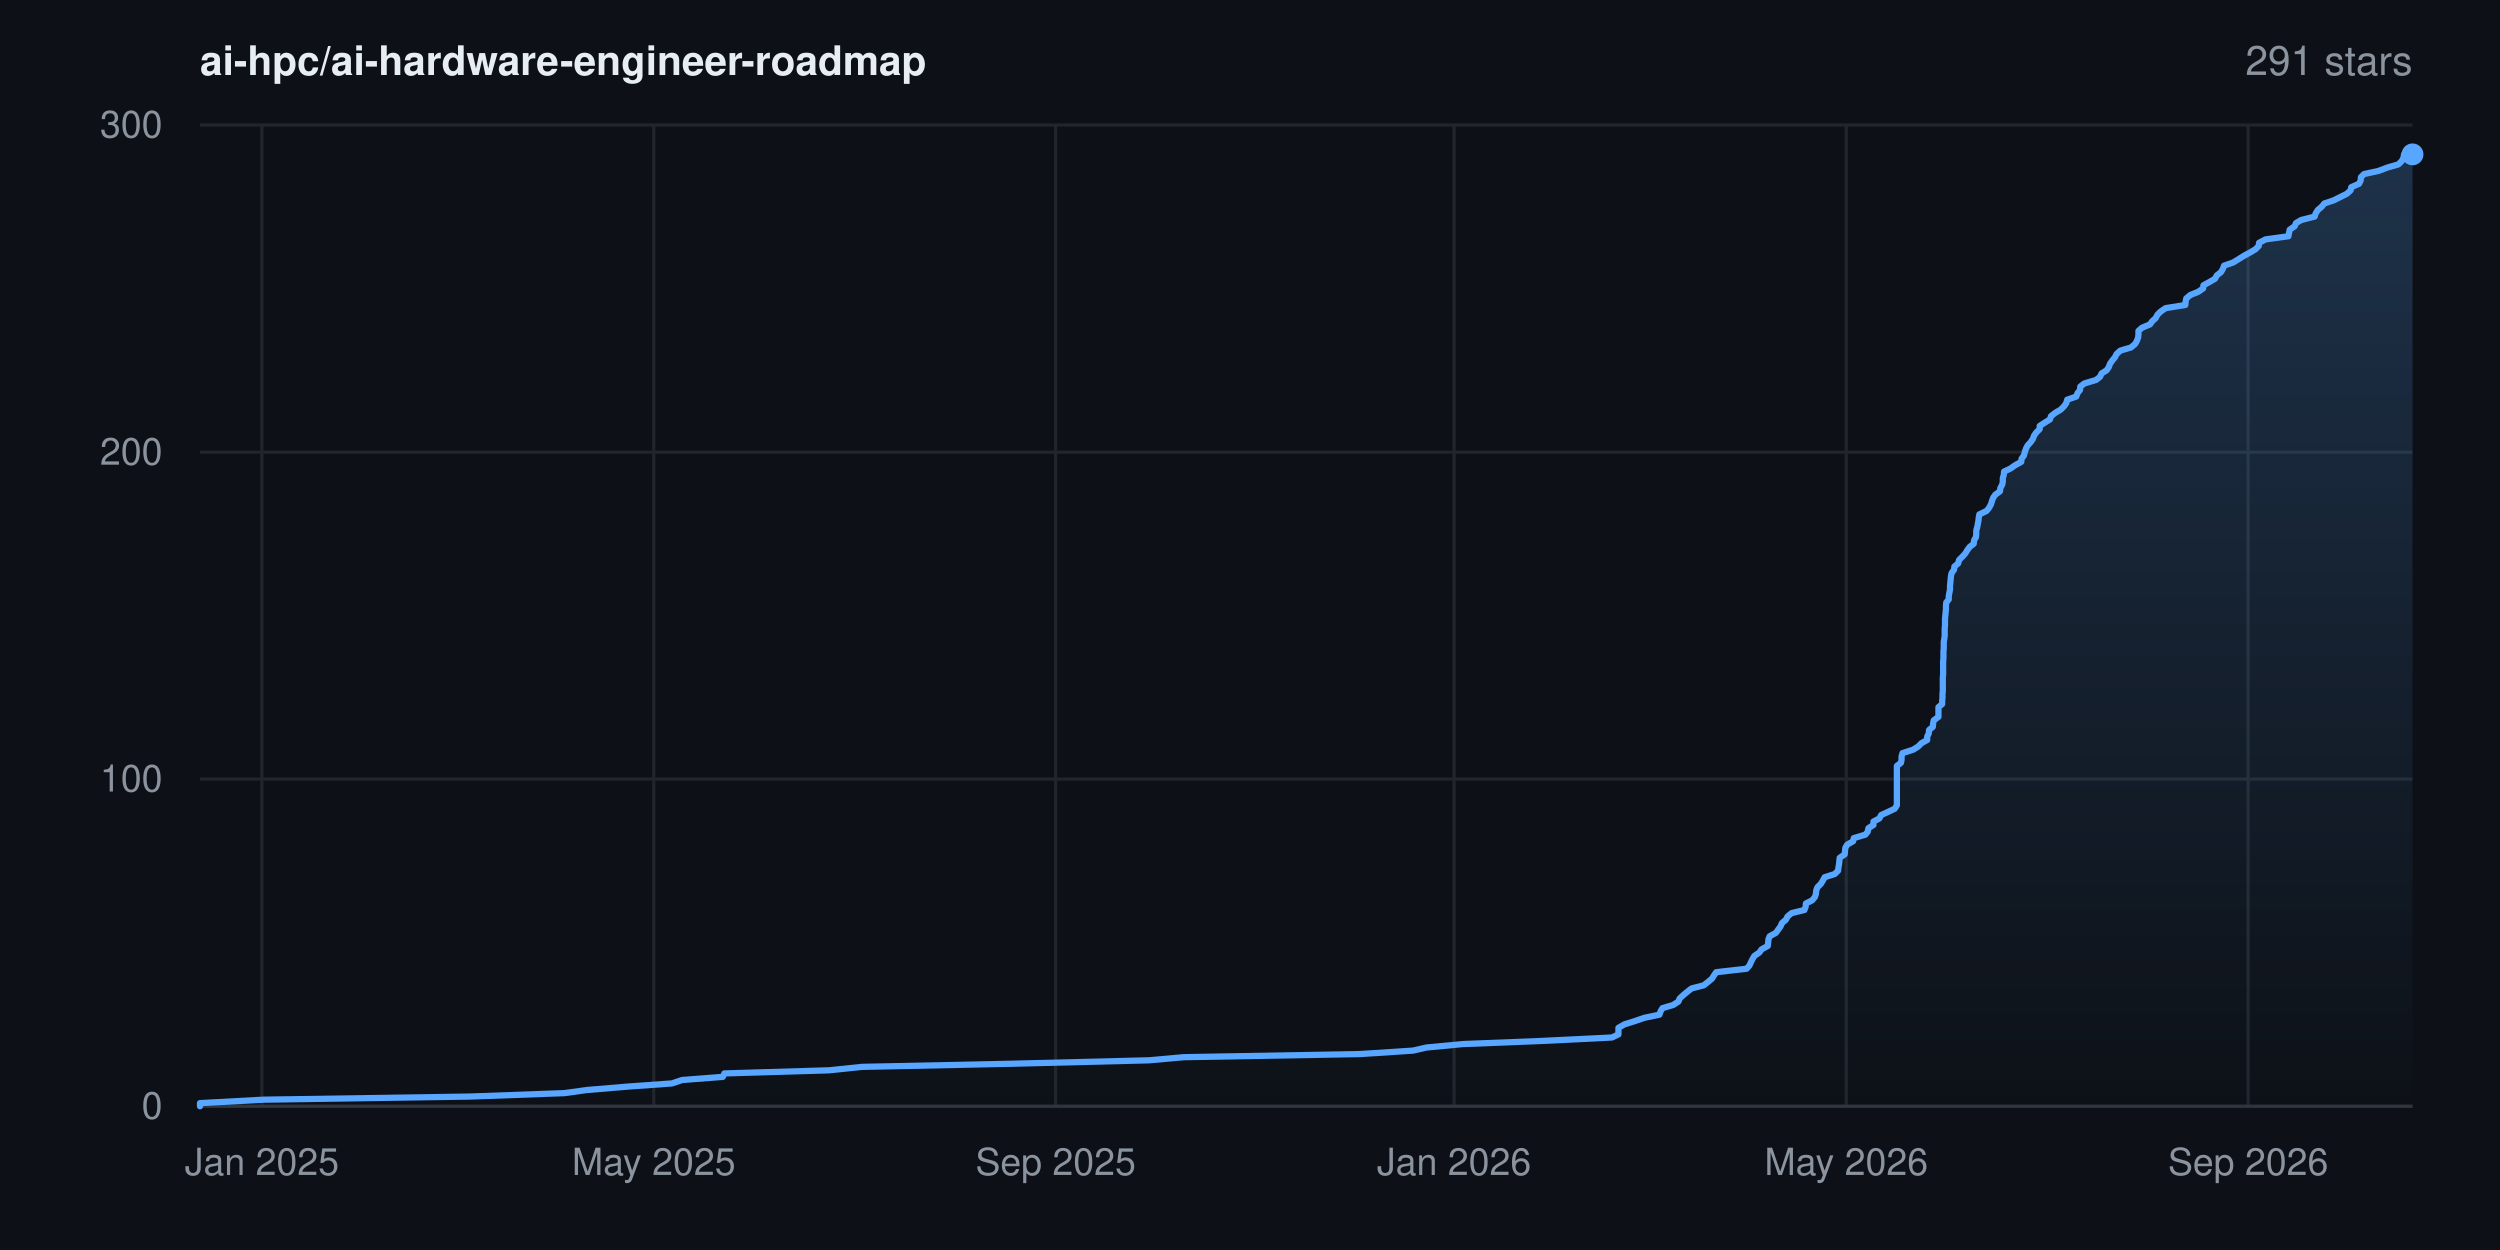
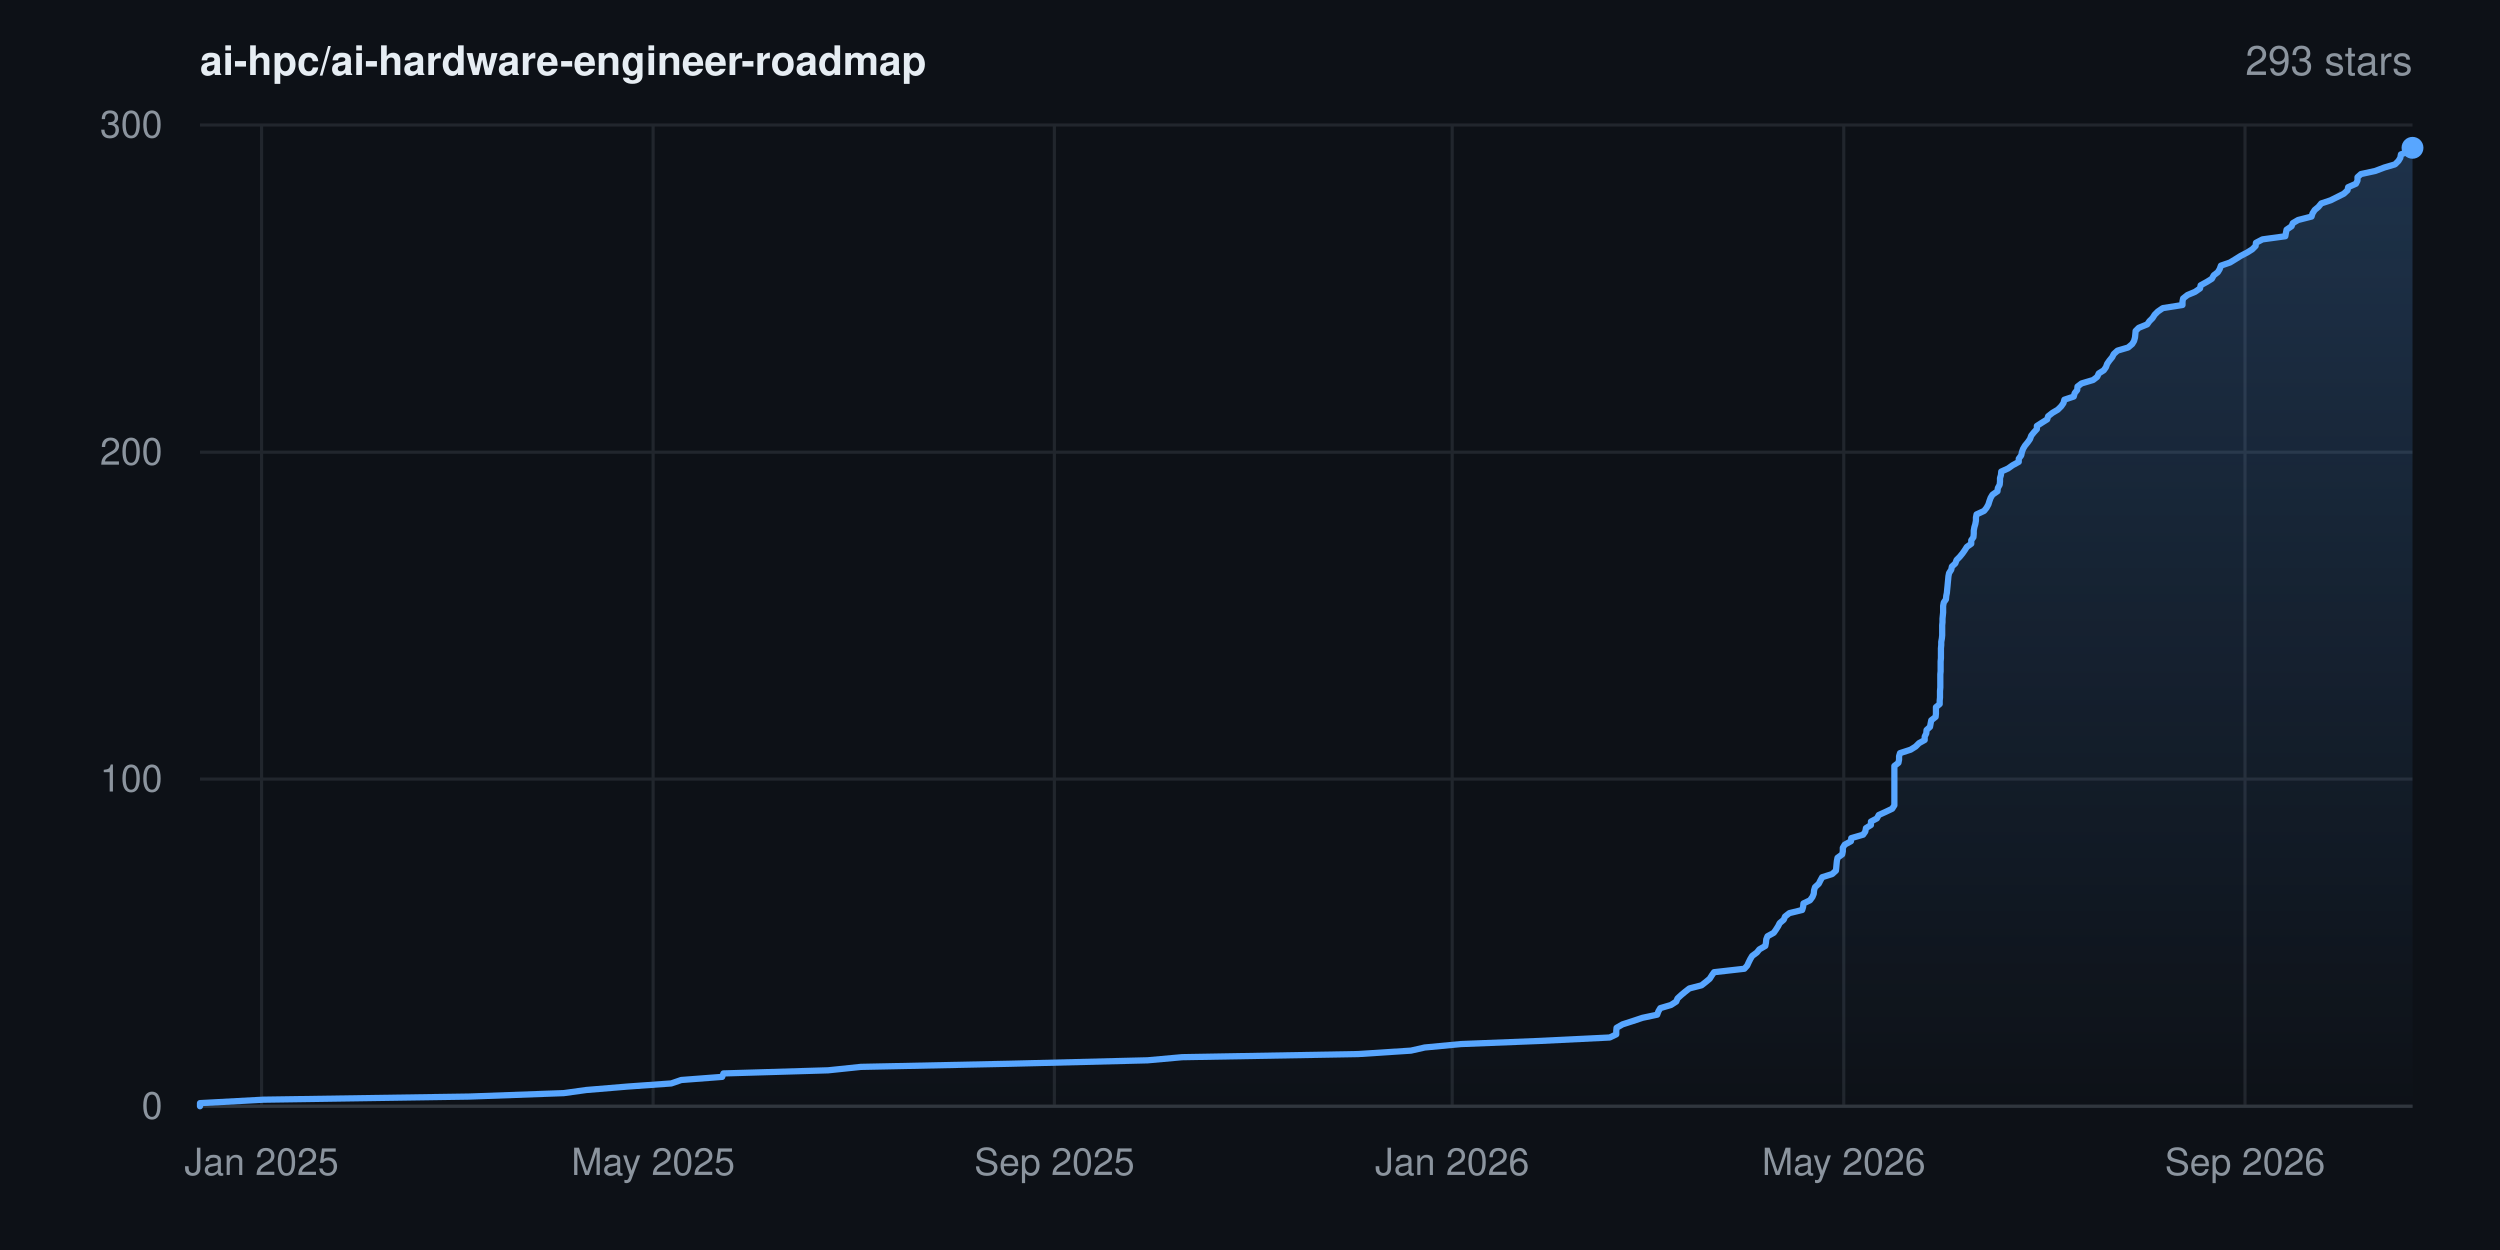
- <svg xmlns="http://www.w3.org/2000/svg" width="800" height="400" viewBox="0 0 800 400" font-family="-apple-system,BlinkMacSystemFont,'Segoe UI',Helvetica,Arial,sans-serif" role="img" aria-label="Star history for ai-hpc/ai-hardware-engineer-roadmap: 291 stars">
+ <svg xmlns="http://www.w3.org/2000/svg" width="800" height="400" viewBox="0 0 800 400" font-family="-apple-system,BlinkMacSystemFont,'Segoe UI',Helvetica,Arial,sans-serif" role="img" aria-label="Star history for ai-hpc/ai-hardware-engineer-roadmap: 293 stars">
  <rect width="800" height="400" fill="#0d1117" />
  <defs>
    <linearGradient id="area" x1="0" y1="0" x2="0" y2="1">
      <stop offset="0%" stop-color="#58a6ff" stop-opacity="0.22" />
      <stop offset="100%" stop-color="#58a6ff" stop-opacity="0" />
    </linearGradient>
  </defs>
  <line x1="64" y1="354.0" x2="772" y2="354.0" stroke="#21262d" stroke-width="1" />
  <text x="52" y="358.0" text-anchor="end" font-size="12" fill="#8b949e">0</text>
  <line x1="64" y1="249.3" x2="772" y2="249.3" stroke="#21262d" stroke-width="1" />
  <text x="52" y="253.3" text-anchor="end" font-size="12" fill="#8b949e">100</text>
  <line x1="64" y1="144.7" x2="772" y2="144.7" stroke="#21262d" stroke-width="1" />
  <text x="52" y="148.7" text-anchor="end" font-size="12" fill="#8b949e">200</text>
  <line x1="64" y1="40.0" x2="772" y2="40.0" stroke="#21262d" stroke-width="1" />
  <text x="52" y="44.0" text-anchor="end" font-size="12" fill="#8b949e">300</text>
-   <line x1="83.8" y1="40" x2="83.8" y2="354" stroke="#21262d" stroke-width="1" />
-   <text x="83.8" y="376" text-anchor="middle" font-size="12" fill="#8b949e">Jan 2025</text>
-   <line x1="209.2" y1="40" x2="209.2" y2="354" stroke="#21262d" stroke-width="1" />
-   <text x="209.2" y="376" text-anchor="middle" font-size="12" fill="#8b949e">May 2025</text>
-   <line x1="337.8" y1="40" x2="337.8" y2="354" stroke="#21262d" stroke-width="1" />
-   <text x="337.8" y="376" text-anchor="middle" font-size="12" fill="#8b949e">Sep 2025</text>
-   <line x1="465.3" y1="40" x2="465.3" y2="354" stroke="#21262d" stroke-width="1" />
-   <text x="465.3" y="376" text-anchor="middle" font-size="12" fill="#8b949e">Jan 2026</text>
-   <line x1="590.8" y1="40" x2="590.8" y2="354" stroke="#21262d" stroke-width="1" />
-   <text x="590.8" y="376" text-anchor="middle" font-size="12" fill="#8b949e">May 2026</text>
-   <line x1="719.4" y1="40" x2="719.4" y2="354" stroke="#21262d" stroke-width="1" />
-   <text x="719.4" y="376" text-anchor="middle" font-size="12" fill="#8b949e">Sep 2026</text>
+   <line x1="83.7" y1="40" x2="83.7" y2="354" stroke="#21262d" stroke-width="1" />
+   <text x="83.7" y="376" text-anchor="middle" font-size="12" fill="#8b949e">Jan 2025</text>
+   <line x1="209.0" y1="40" x2="209.0" y2="354" stroke="#21262d" stroke-width="1" />
+   <text x="209.0" y="376" text-anchor="middle" font-size="12" fill="#8b949e">May 2025</text>
+   <line x1="337.4" y1="40" x2="337.4" y2="354" stroke="#21262d" stroke-width="1" />
+   <text x="337.4" y="376" text-anchor="middle" font-size="12" fill="#8b949e">Sep 2025</text>
+   <line x1="464.7" y1="40" x2="464.7" y2="354" stroke="#21262d" stroke-width="1" />
+   <text x="464.7" y="376" text-anchor="middle" font-size="12" fill="#8b949e">Jan 2026</text>
+   <line x1="590.0" y1="40" x2="590.0" y2="354" stroke="#21262d" stroke-width="1" />
+   <text x="590.0" y="376" text-anchor="middle" font-size="12" fill="#8b949e">May 2026</text>
+   <line x1="718.4" y1="40" x2="718.4" y2="354" stroke="#21262d" stroke-width="1" />
+   <text x="718.4" y="376" text-anchor="middle" font-size="12" fill="#8b949e">Sep 2026</text>
  <line x1="64" y1="354" x2="772" y2="354" stroke="#30363d" stroke-width="1" />
-   <polygon points="64.0,354.0 64.0,354.0 64.0,353.0 84.3,351.9 150.3,350.9 180.6,349.8 187.8,348.8 201.0,347.7 215.0,346.7 218.3,345.6 231.3,344.6 231.8,343.5 265.3,342.5 275.8,341.4 323.6,340.4 367.6,339.3 378.8,338.3 435.1,337.3 452.1,336.2 456.5,335.2 468.1,334.1 493.4,333.1 515.8,332.0 517.9,331.0 517.9,329.9 517.9,328.9 519.8,327.8 523.0,326.8 526.2,325.7 531.0,324.7 531.4,323.6 532.0,322.6 535.4,321.6 537.1,320.5 537.5,319.5 538.7,318.4 539.9,317.4 541.3,316.3 545.2,315.3 546.6,314.2 547.8,313.2 548.5,312.1 549.2,311.1 558.9,310.0 559.8,309.0 560.3,307.9 560.8,306.9 561.4,305.9 563.0,304.8 563.7,303.8 565.7,302.7 565.8,301.7 565.9,300.6 566.3,299.6 568.3,298.5 569.0,297.5 569.8,296.4 570.2,295.4 571.5,294.3 572.0,293.3 573.3,292.2 577.4,291.2 577.8,290.2 577.9,289.1 579.9,288.1 580.8,287.0 581.1,286.0 581.2,284.9 581.6,283.9 582.7,282.8 583.3,281.8 583.9,280.7 587.1,279.7 588.2,278.6 588.3,277.6 588.5,276.5 588.6,275.5 588.7,274.5 590.3,273.4 590.4,272.4 590.5,271.3 591.1,270.3 593.0,269.2 593.2,268.2 596.9,267.1 597.7,266.1 597.9,265.0 599.5,264.0 599.5,262.9 601.4,261.9 602.0,260.8 604.2,259.8 606.3,258.8 607.0,257.7 607.0,256.7 607.0,255.6 607.0,254.6 607.0,253.5 607.0,252.5 607.0,251.4 607.0,250.4 607.0,249.3 607.0,248.3 607.0,247.2 607.0,246.2 607.0,245.1 608.3,244.1 608.5,243.1 608.5,242.0 608.8,241.0 612.2,239.9 613.8,238.9 614.9,237.8 616.7,236.8 616.7,235.7 617.2,234.7 617.3,233.6 618.5,232.6 618.6,231.5 618.8,230.5 620.3,229.4 620.3,228.4 620.3,227.4 620.3,226.3 621.5,225.3 621.5,224.2 621.6,223.2 621.6,222.1 621.7,221.1 621.7,220.0 621.7,219.0 621.7,217.9 621.7,216.9 621.8,215.8 621.8,214.8 621.8,213.7 621.8,212.7 621.8,211.7 621.9,210.6 621.9,209.6 621.9,208.5 622.0,207.5 622.0,206.4 622.0,205.4 622.2,204.3 622.3,203.3 622.3,202.2 622.3,201.2 622.4,200.1 622.4,199.1 622.4,198.0 622.5,197.0 622.6,196.0 622.7,194.9 622.7,193.9 622.8,192.8 623.6,191.8 623.6,190.7 623.8,189.7 624.0,188.6 624.0,187.6 624.1,186.5 624.2,185.5 624.3,184.4 624.5,183.4 625.3,182.3 625.4,181.3 626.6,180.3 626.9,179.2 627.9,178.2 628.9,177.1 629.5,176.1 630.3,175.0 631.6,174.0 631.7,172.9 632.3,171.9 632.4,170.8 632.4,169.8 632.7,168.7 632.9,167.7 633.1,166.6 633.2,165.6 633.4,164.6 635.7,163.5 636.5,162.5 637.1,161.4 637.4,160.4 637.8,159.3 638.5,158.3 640.0,157.2 640.1,156.2 640.7,155.1 640.9,154.1 640.9,153.0 641.2,152.0 641.3,150.9 643.4,149.9 644.8,148.9 646.8,147.8 646.9,146.8 647.7,145.7 647.9,144.7 648.3,143.6 648.8,142.6 649.8,141.5 650.5,140.5 650.9,139.4 651.6,138.4 652.7,137.3 652.7,136.3 654.4,135.2 656.0,134.2 656.3,133.2 657.7,132.1 659.4,131.1 660.5,130.0 661.2,129.0 661.5,127.9 664.4,126.9 664.8,125.8 665.6,124.8 665.7,123.7 667.0,122.7 670.7,121.6 672.0,120.6 672.5,119.5 674.1,118.5 674.8,117.5 675.2,116.4 675.9,115.4 676.8,114.3 677.3,113.3 678.5,112.2 681.9,111.2 683.2,110.1 683.8,109.1 684.2,108.0 684.3,107.0 684.3,105.9 685.4,104.9 688.0,103.8 688.7,102.8 689.8,101.8 690.4,100.7 691.4,99.7 693.0,98.6 699.3,97.6 699.4,96.5 699.6,95.5 700.9,94.4 703.4,93.4 705.0,92.3 705.1,91.3 707.1,90.2 708.8,89.2 709.4,88.1 710.7,87.1 711.3,86.1 711.7,85.0 714.6,84.0 716.4,82.9 718.0,81.9 720.0,80.8 721.7,79.8 722.8,78.7 722.9,77.7 725.0,76.6 732.3,75.6 732.5,74.5 732.7,73.5 734.3,72.4 734.7,71.4 736.4,70.4 740.7,69.3 741.0,68.3 741.7,67.2 742.9,66.2 743.8,65.1 746.8,64.1 749.0,63.0 751.0,62.0 752.2,60.9 752.4,59.9 754.9,58.8 755.4,57.8 755.5,56.7 756.5,55.7 761.1,54.7 764.0,53.6 767.5,52.6 768.6,51.5 769.1,50.5 769.3,49.4 772.0,49.4 772.0,354.0" fill="url(#area)" />
-   <polyline points="64.0,354.0 64.0,353.0 84.3,351.9 150.3,350.9 180.6,349.8 187.8,348.8 201.0,347.7 215.0,346.7 218.3,345.6 231.3,344.6 231.8,343.5 265.3,342.5 275.8,341.4 323.6,340.4 367.6,339.3 378.8,338.3 435.1,337.3 452.1,336.2 456.5,335.2 468.1,334.1 493.4,333.1 515.8,332.0 517.9,331.0 517.9,329.9 517.9,328.9 519.8,327.8 523.0,326.8 526.2,325.7 531.0,324.7 531.4,323.6 532.0,322.6 535.4,321.6 537.1,320.5 537.5,319.5 538.7,318.4 539.9,317.4 541.3,316.3 545.2,315.3 546.6,314.2 547.8,313.2 548.5,312.1 549.2,311.1 558.9,310.0 559.8,309.0 560.3,307.9 560.8,306.9 561.4,305.9 563.0,304.8 563.7,303.8 565.7,302.7 565.8,301.7 565.9,300.6 566.3,299.6 568.3,298.5 569.0,297.5 569.8,296.4 570.2,295.4 571.5,294.3 572.0,293.3 573.3,292.2 577.4,291.2 577.8,290.2 577.9,289.1 579.9,288.1 580.8,287.0 581.1,286.0 581.2,284.9 581.6,283.9 582.7,282.8 583.3,281.8 583.9,280.7 587.1,279.7 588.2,278.6 588.3,277.6 588.5,276.5 588.6,275.5 588.7,274.5 590.3,273.4 590.4,272.4 590.5,271.3 591.1,270.3 593.0,269.2 593.2,268.2 596.9,267.1 597.7,266.1 597.9,265.0 599.5,264.0 599.5,262.9 601.4,261.9 602.0,260.8 604.2,259.8 606.3,258.8 607.0,257.7 607.0,256.7 607.0,255.6 607.0,254.6 607.0,253.5 607.0,252.5 607.0,251.4 607.0,250.4 607.0,249.3 607.0,248.3 607.0,247.2 607.0,246.2 607.0,245.1 608.3,244.1 608.5,243.1 608.5,242.0 608.8,241.0 612.2,239.9 613.8,238.9 614.9,237.8 616.7,236.8 616.7,235.7 617.2,234.7 617.3,233.6 618.5,232.6 618.6,231.5 618.8,230.5 620.3,229.4 620.3,228.4 620.3,227.4 620.3,226.3 621.5,225.3 621.5,224.2 621.6,223.2 621.6,222.1 621.7,221.1 621.7,220.0 621.7,219.0 621.7,217.9 621.7,216.9 621.8,215.8 621.8,214.8 621.8,213.7 621.8,212.7 621.8,211.7 621.9,210.6 621.9,209.6 621.9,208.5 622.0,207.5 622.0,206.4 622.0,205.4 622.2,204.3 622.3,203.3 622.3,202.2 622.3,201.2 622.4,200.1 622.4,199.1 622.4,198.0 622.5,197.0 622.6,196.0 622.7,194.9 622.7,193.9 622.8,192.8 623.6,191.8 623.6,190.7 623.8,189.7 624.0,188.6 624.0,187.6 624.1,186.5 624.2,185.5 624.3,184.4 624.5,183.4 625.3,182.3 625.4,181.3 626.6,180.3 626.9,179.2 627.9,178.2 628.9,177.1 629.5,176.1 630.3,175.0 631.6,174.0 631.7,172.9 632.3,171.9 632.4,170.8 632.4,169.8 632.7,168.7 632.9,167.7 633.1,166.6 633.2,165.6 633.4,164.6 635.7,163.5 636.5,162.5 637.1,161.4 637.4,160.4 637.8,159.3 638.5,158.3 640.0,157.2 640.1,156.2 640.7,155.1 640.9,154.1 640.9,153.0 641.2,152.0 641.3,150.9 643.4,149.9 644.8,148.9 646.8,147.8 646.9,146.8 647.7,145.7 647.9,144.7 648.3,143.6 648.8,142.6 649.8,141.5 650.5,140.5 650.9,139.4 651.6,138.4 652.7,137.3 652.7,136.3 654.4,135.2 656.0,134.2 656.3,133.2 657.7,132.1 659.4,131.1 660.5,130.0 661.2,129.0 661.5,127.9 664.4,126.9 664.8,125.8 665.6,124.8 665.7,123.7 667.0,122.7 670.7,121.6 672.0,120.6 672.5,119.5 674.1,118.5 674.8,117.5 675.2,116.4 675.9,115.4 676.8,114.3 677.3,113.3 678.5,112.2 681.9,111.2 683.2,110.1 683.8,109.1 684.2,108.0 684.3,107.0 684.3,105.9 685.4,104.9 688.0,103.8 688.7,102.8 689.8,101.8 690.4,100.7 691.4,99.7 693.0,98.6 699.3,97.6 699.4,96.5 699.6,95.5 700.9,94.4 703.4,93.4 705.0,92.3 705.1,91.3 707.1,90.2 708.8,89.2 709.4,88.1 710.7,87.1 711.3,86.1 711.7,85.0 714.6,84.0 716.4,82.9 718.0,81.9 720.0,80.8 721.7,79.8 722.8,78.7 722.9,77.7 725.0,76.6 732.3,75.6 732.5,74.5 732.7,73.5 734.3,72.4 734.7,71.4 736.4,70.4 740.7,69.3 741.0,68.3 741.7,67.2 742.9,66.2 743.8,65.1 746.8,64.1 749.0,63.0 751.0,62.0 752.2,60.9 752.4,59.9 754.9,58.8 755.4,57.8 755.5,56.7 756.5,55.7 761.1,54.7 764.0,53.6 767.5,52.6 768.6,51.5 769.1,50.5 769.3,49.4 772.0,49.4" fill="none" stroke="#58a6ff" stroke-width="2" stroke-linejoin="round" stroke-linecap="round" />
-   <circle cx="772.0" cy="49.4" r="3.5" fill="#58a6ff" />
+   <polygon points="64.0,354.0 64.0,354.0 64.0,353.0 84.3,351.9 150.1,350.9 180.4,349.8 187.6,348.8 200.8,347.7 214.8,346.7 218.0,345.6 231.1,344.6 231.5,343.5 265.0,342.5 275.5,341.4 323.2,340.4 367.2,339.3 378.3,338.3 434.6,337.3 451.5,336.2 455.9,335.2 467.5,334.1 492.7,333.1 515.1,332.0 517.2,331.0 517.2,329.9 517.3,328.9 519.2,327.8 522.3,326.8 525.6,325.7 530.3,324.7 530.7,323.6 531.3,322.6 534.7,321.6 536.4,320.5 536.8,319.5 538.0,318.4 539.2,317.4 540.6,316.3 544.5,315.3 545.9,314.2 547.1,313.2 547.8,312.1 548.5,311.1 558.2,310.0 559.1,309.0 559.6,307.9 560.1,306.9 560.7,305.9 562.2,304.8 563.0,303.8 564.9,302.7 565.1,301.7 565.2,300.6 565.6,299.6 567.6,298.5 568.3,297.5 569.0,296.4 569.5,295.4 570.8,294.3 571.2,293.3 572.6,292.2 576.7,291.2 577.0,290.2 577.1,289.1 579.2,288.1 580.0,287.0 580.4,286.0 580.5,284.9 580.8,283.9 582.0,282.8 582.5,281.8 583.1,280.7 586.3,279.7 587.5,278.6 587.6,277.6 587.7,276.5 587.8,275.5 588.0,274.5 589.5,273.4 589.7,272.4 589.7,271.3 590.3,270.3 592.3,269.2 592.4,268.2 596.2,267.1 596.9,266.1 597.1,265.0 598.7,264.0 598.7,262.9 600.6,261.9 601.2,260.8 603.4,259.8 605.5,258.8 606.2,257.7 606.2,256.7 606.2,255.6 606.2,254.6 606.2,253.5 606.2,252.5 606.2,251.4 606.2,250.4 606.2,249.3 606.2,248.3 606.2,247.2 606.2,246.2 606.2,245.1 607.5,244.1 607.7,243.1 607.7,242.0 608.0,241.0 611.4,239.9 613.0,238.9 614.1,237.8 615.9,236.8 615.9,235.7 616.4,234.7 616.5,233.6 617.6,232.6 617.8,231.5 618.0,230.5 619.4,229.4 619.5,228.4 619.5,227.4 619.5,226.3 620.7,225.3 620.7,224.2 620.8,223.2 620.8,222.1 620.8,221.1 620.9,220.0 620.9,219.0 620.9,217.9 620.9,216.9 620.9,215.8 621.0,214.8 621.0,213.7 621.0,212.7 621.0,211.7 621.1,210.6 621.1,209.6 621.1,208.5 621.1,207.5 621.2,206.4 621.2,205.4 621.4,204.3 621.5,203.3 621.5,202.2 621.5,201.2 621.5,200.1 621.6,199.1 621.6,198.0 621.7,197.0 621.8,196.0 621.8,194.9 621.8,193.9 622.0,192.8 622.7,191.8 622.8,190.7 623.0,189.7 623.1,188.6 623.2,187.6 623.3,186.5 623.4,185.5 623.5,184.4 623.7,183.4 624.4,182.3 624.6,181.3 625.7,180.3 626.1,179.2 627.1,178.2 628.0,177.1 628.7,176.1 629.4,175.0 630.8,174.0 630.8,172.9 631.5,171.9 631.6,170.8 631.6,169.8 631.8,168.7 632.1,167.7 632.3,166.6 632.3,165.6 632.5,164.6 634.9,163.5 635.7,162.5 636.3,161.4 636.6,160.4 637.0,159.3 637.6,158.3 639.2,157.2 639.3,156.2 639.9,155.1 640.0,154.1 640.0,153.0 640.3,152.0 640.4,150.9 642.6,149.9 644.0,148.9 646.0,147.8 646.0,146.8 646.8,145.7 647.0,144.7 647.4,143.6 648.0,142.6 648.9,141.5 649.6,140.5 650.0,139.4 650.8,138.4 651.8,137.3 651.8,136.3 653.5,135.2 655.1,134.2 655.4,133.2 656.8,132.1 658.5,131.1 659.6,130.0 660.3,129.0 660.6,127.9 663.6,126.9 663.9,125.8 664.7,124.8 664.8,123.7 666.1,122.7 669.8,121.6 671.1,120.6 671.6,119.5 673.2,118.5 673.9,117.5 674.3,116.4 675.0,115.4 675.9,114.3 676.4,113.3 677.6,112.2 681.0,111.2 682.3,110.1 682.9,109.1 683.2,108.0 683.3,107.0 683.4,105.9 684.4,104.9 687.1,103.8 687.8,102.8 688.8,101.8 689.5,100.7 690.5,99.7 692.1,98.6 698.4,97.6 698.4,96.5 698.6,95.5 700.0,94.4 702.4,93.4 704.0,92.3 704.2,91.3 706.2,90.2 707.8,89.2 708.4,88.1 709.7,87.1 710.3,86.1 710.7,85.0 713.6,84.0 715.4,82.9 717.0,81.9 719.1,80.8 720.7,79.8 721.8,78.7 721.9,77.7 724.0,76.6 731.3,75.6 731.5,74.5 731.7,73.5 733.3,72.4 733.7,71.4 735.4,70.4 739.7,69.3 740.0,68.3 740.7,67.2 741.9,66.2 742.8,65.1 745.8,64.1 748.0,63.0 750.0,62.0 751.2,60.9 751.4,59.9 753.9,58.8 754.4,57.8 754.4,56.7 755.5,55.7 760.1,54.7 763.0,53.6 766.4,52.6 767.5,51.5 768.1,50.5 768.3,49.4 771.0,48.4 771.5,47.3 772.0,47.3 772.0,354.0" fill="url(#area)" />
+   <polyline points="64.0,354.0 64.0,353.0 84.3,351.9 150.1,350.9 180.4,349.8 187.6,348.8 200.8,347.7 214.8,346.7 218.0,345.6 231.1,344.6 231.5,343.5 265.0,342.5 275.5,341.4 323.2,340.4 367.2,339.3 378.3,338.3 434.6,337.3 451.5,336.2 455.9,335.2 467.5,334.1 492.7,333.1 515.1,332.0 517.2,331.0 517.2,329.9 517.3,328.9 519.2,327.8 522.3,326.8 525.6,325.7 530.3,324.7 530.7,323.6 531.3,322.6 534.7,321.6 536.4,320.5 536.8,319.5 538.0,318.4 539.2,317.4 540.6,316.3 544.5,315.3 545.9,314.2 547.1,313.2 547.8,312.1 548.5,311.1 558.2,310.0 559.1,309.0 559.6,307.9 560.1,306.9 560.7,305.9 562.2,304.8 563.0,303.8 564.9,302.7 565.1,301.7 565.2,300.6 565.6,299.6 567.6,298.5 568.3,297.5 569.0,296.4 569.5,295.4 570.8,294.3 571.2,293.3 572.6,292.2 576.7,291.2 577.0,290.2 577.1,289.1 579.2,288.1 580.0,287.0 580.4,286.0 580.5,284.9 580.8,283.9 582.0,282.8 582.5,281.8 583.1,280.7 586.3,279.7 587.5,278.6 587.6,277.6 587.7,276.5 587.8,275.5 588.0,274.5 589.5,273.4 589.7,272.4 589.7,271.3 590.3,270.3 592.3,269.2 592.4,268.2 596.2,267.1 596.9,266.1 597.1,265.0 598.7,264.0 598.7,262.9 600.6,261.9 601.2,260.8 603.4,259.8 605.5,258.8 606.2,257.7 606.2,256.7 606.2,255.6 606.2,254.6 606.2,253.5 606.2,252.5 606.2,251.4 606.2,250.4 606.2,249.3 606.2,248.3 606.2,247.2 606.2,246.2 606.2,245.1 607.5,244.1 607.7,243.1 607.7,242.0 608.0,241.0 611.4,239.9 613.0,238.9 614.1,237.8 615.9,236.8 615.9,235.7 616.4,234.7 616.5,233.6 617.6,232.6 617.8,231.5 618.0,230.5 619.4,229.4 619.5,228.4 619.5,227.4 619.5,226.3 620.7,225.3 620.7,224.2 620.8,223.2 620.8,222.1 620.8,221.1 620.9,220.0 620.9,219.0 620.9,217.9 620.9,216.9 620.9,215.8 621.0,214.8 621.0,213.7 621.0,212.7 621.0,211.7 621.1,210.6 621.1,209.6 621.1,208.5 621.1,207.5 621.2,206.4 621.2,205.4 621.4,204.3 621.5,203.3 621.5,202.2 621.5,201.2 621.5,200.1 621.6,199.1 621.6,198.0 621.7,197.0 621.8,196.0 621.8,194.9 621.8,193.9 622.0,192.8 622.7,191.8 622.8,190.7 623.0,189.7 623.1,188.6 623.2,187.6 623.3,186.5 623.4,185.5 623.5,184.4 623.7,183.4 624.4,182.3 624.6,181.3 625.7,180.3 626.1,179.2 627.1,178.2 628.0,177.1 628.7,176.1 629.4,175.0 630.8,174.0 630.8,172.9 631.5,171.9 631.6,170.8 631.6,169.8 631.8,168.7 632.1,167.7 632.3,166.6 632.3,165.6 632.5,164.6 634.9,163.5 635.7,162.5 636.3,161.4 636.6,160.4 637.0,159.3 637.6,158.3 639.2,157.2 639.3,156.2 639.9,155.1 640.0,154.1 640.0,153.0 640.3,152.0 640.4,150.9 642.6,149.9 644.0,148.9 646.0,147.8 646.0,146.8 646.8,145.7 647.0,144.7 647.4,143.6 648.0,142.6 648.9,141.5 649.6,140.5 650.0,139.4 650.8,138.4 651.8,137.3 651.8,136.3 653.5,135.2 655.1,134.2 655.4,133.2 656.8,132.1 658.5,131.1 659.6,130.0 660.3,129.0 660.6,127.9 663.6,126.9 663.9,125.8 664.7,124.8 664.8,123.7 666.1,122.7 669.8,121.6 671.1,120.6 671.6,119.5 673.2,118.5 673.9,117.5 674.3,116.4 675.0,115.4 675.9,114.3 676.4,113.3 677.6,112.2 681.0,111.2 682.3,110.1 682.9,109.1 683.2,108.0 683.3,107.0 683.4,105.9 684.4,104.9 687.1,103.8 687.8,102.8 688.8,101.8 689.5,100.7 690.5,99.7 692.1,98.6 698.4,97.6 698.4,96.5 698.6,95.5 700.0,94.4 702.4,93.4 704.0,92.3 704.2,91.3 706.2,90.2 707.8,89.2 708.4,88.1 709.7,87.1 710.3,86.1 710.7,85.0 713.6,84.0 715.4,82.9 717.0,81.9 719.1,80.8 720.7,79.8 721.8,78.7 721.9,77.7 724.0,76.6 731.3,75.6 731.5,74.5 731.7,73.5 733.3,72.4 733.7,71.4 735.4,70.4 739.7,69.3 740.0,68.3 740.7,67.2 741.9,66.2 742.8,65.1 745.8,64.1 748.0,63.0 750.0,62.0 751.2,60.9 751.4,59.9 753.9,58.8 754.4,57.8 754.4,56.7 755.5,55.7 760.1,54.7 763.0,53.6 766.4,52.6 767.5,51.5 768.1,50.5 768.3,49.4 771.0,48.4 771.5,47.3 772.0,47.3" fill="none" stroke="#58a6ff" stroke-width="2" stroke-linejoin="round" stroke-linecap="round" />
+   <circle cx="772.0" cy="47.3" r="3.5" fill="#58a6ff" />
  <text x="64" y="24" font-size="13" font-weight="600" fill="#e6edf3">ai-hpc/ai-hardware-engineer-roadmap</text>
-   <text x="772" y="24" text-anchor="end" font-size="13" fill="#8b949e">291 stars</text>
+   <text x="772" y="24" text-anchor="end" font-size="13" fill="#8b949e">293 stars</text>
</svg>
